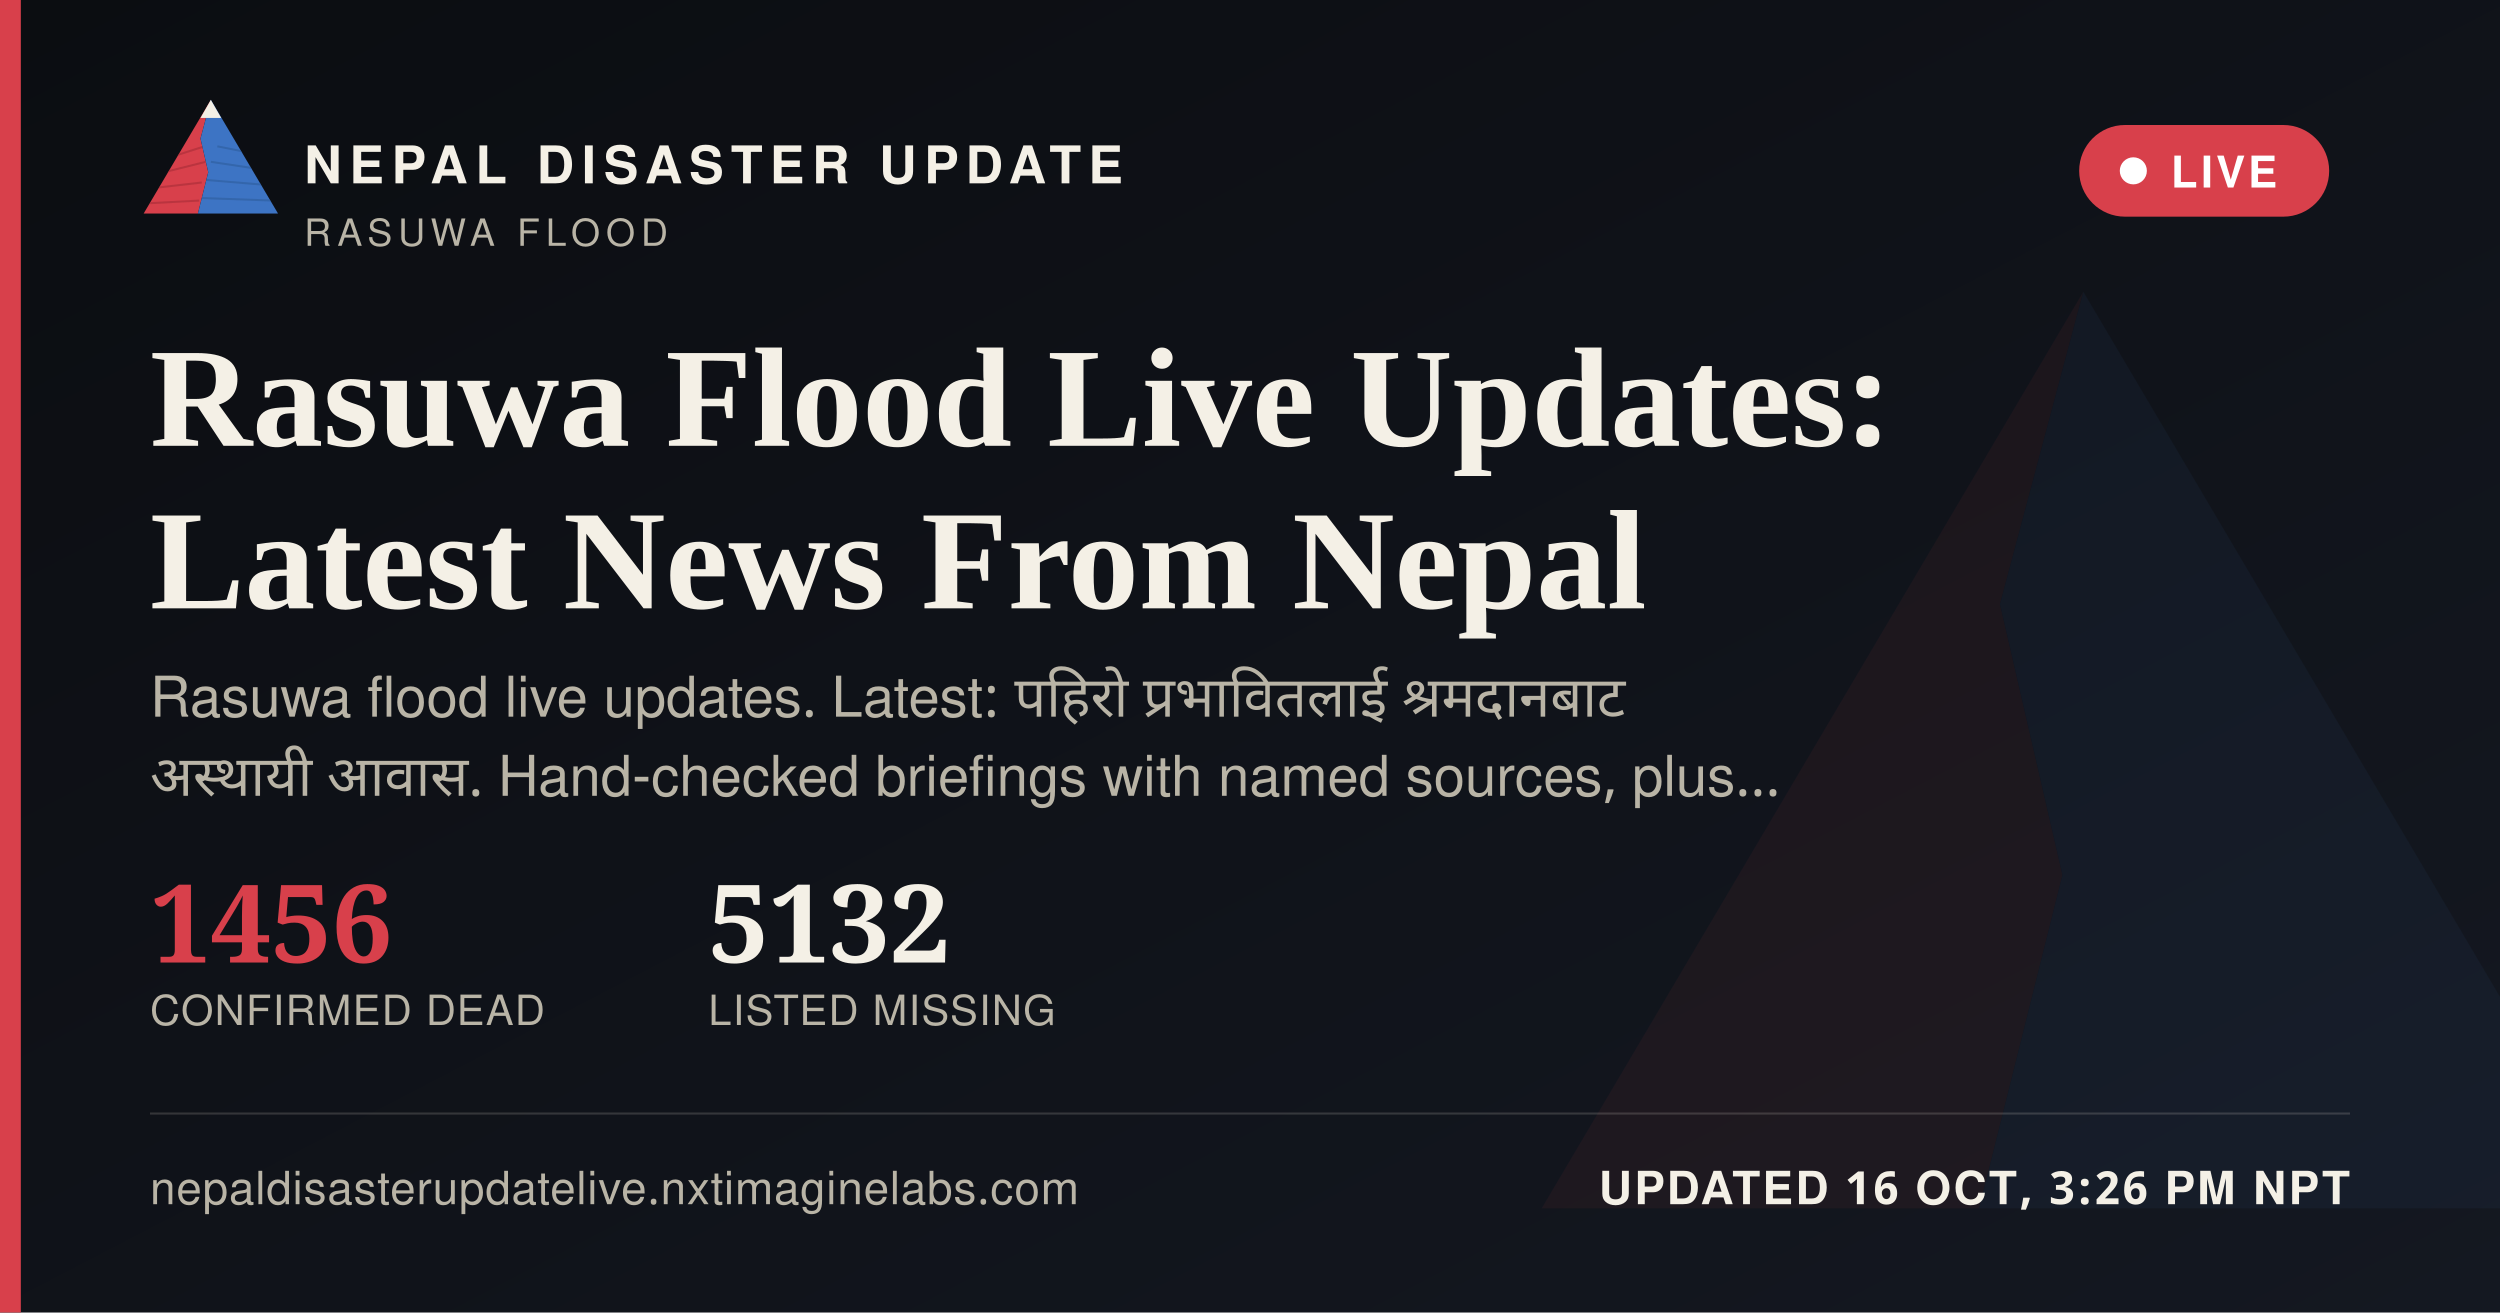
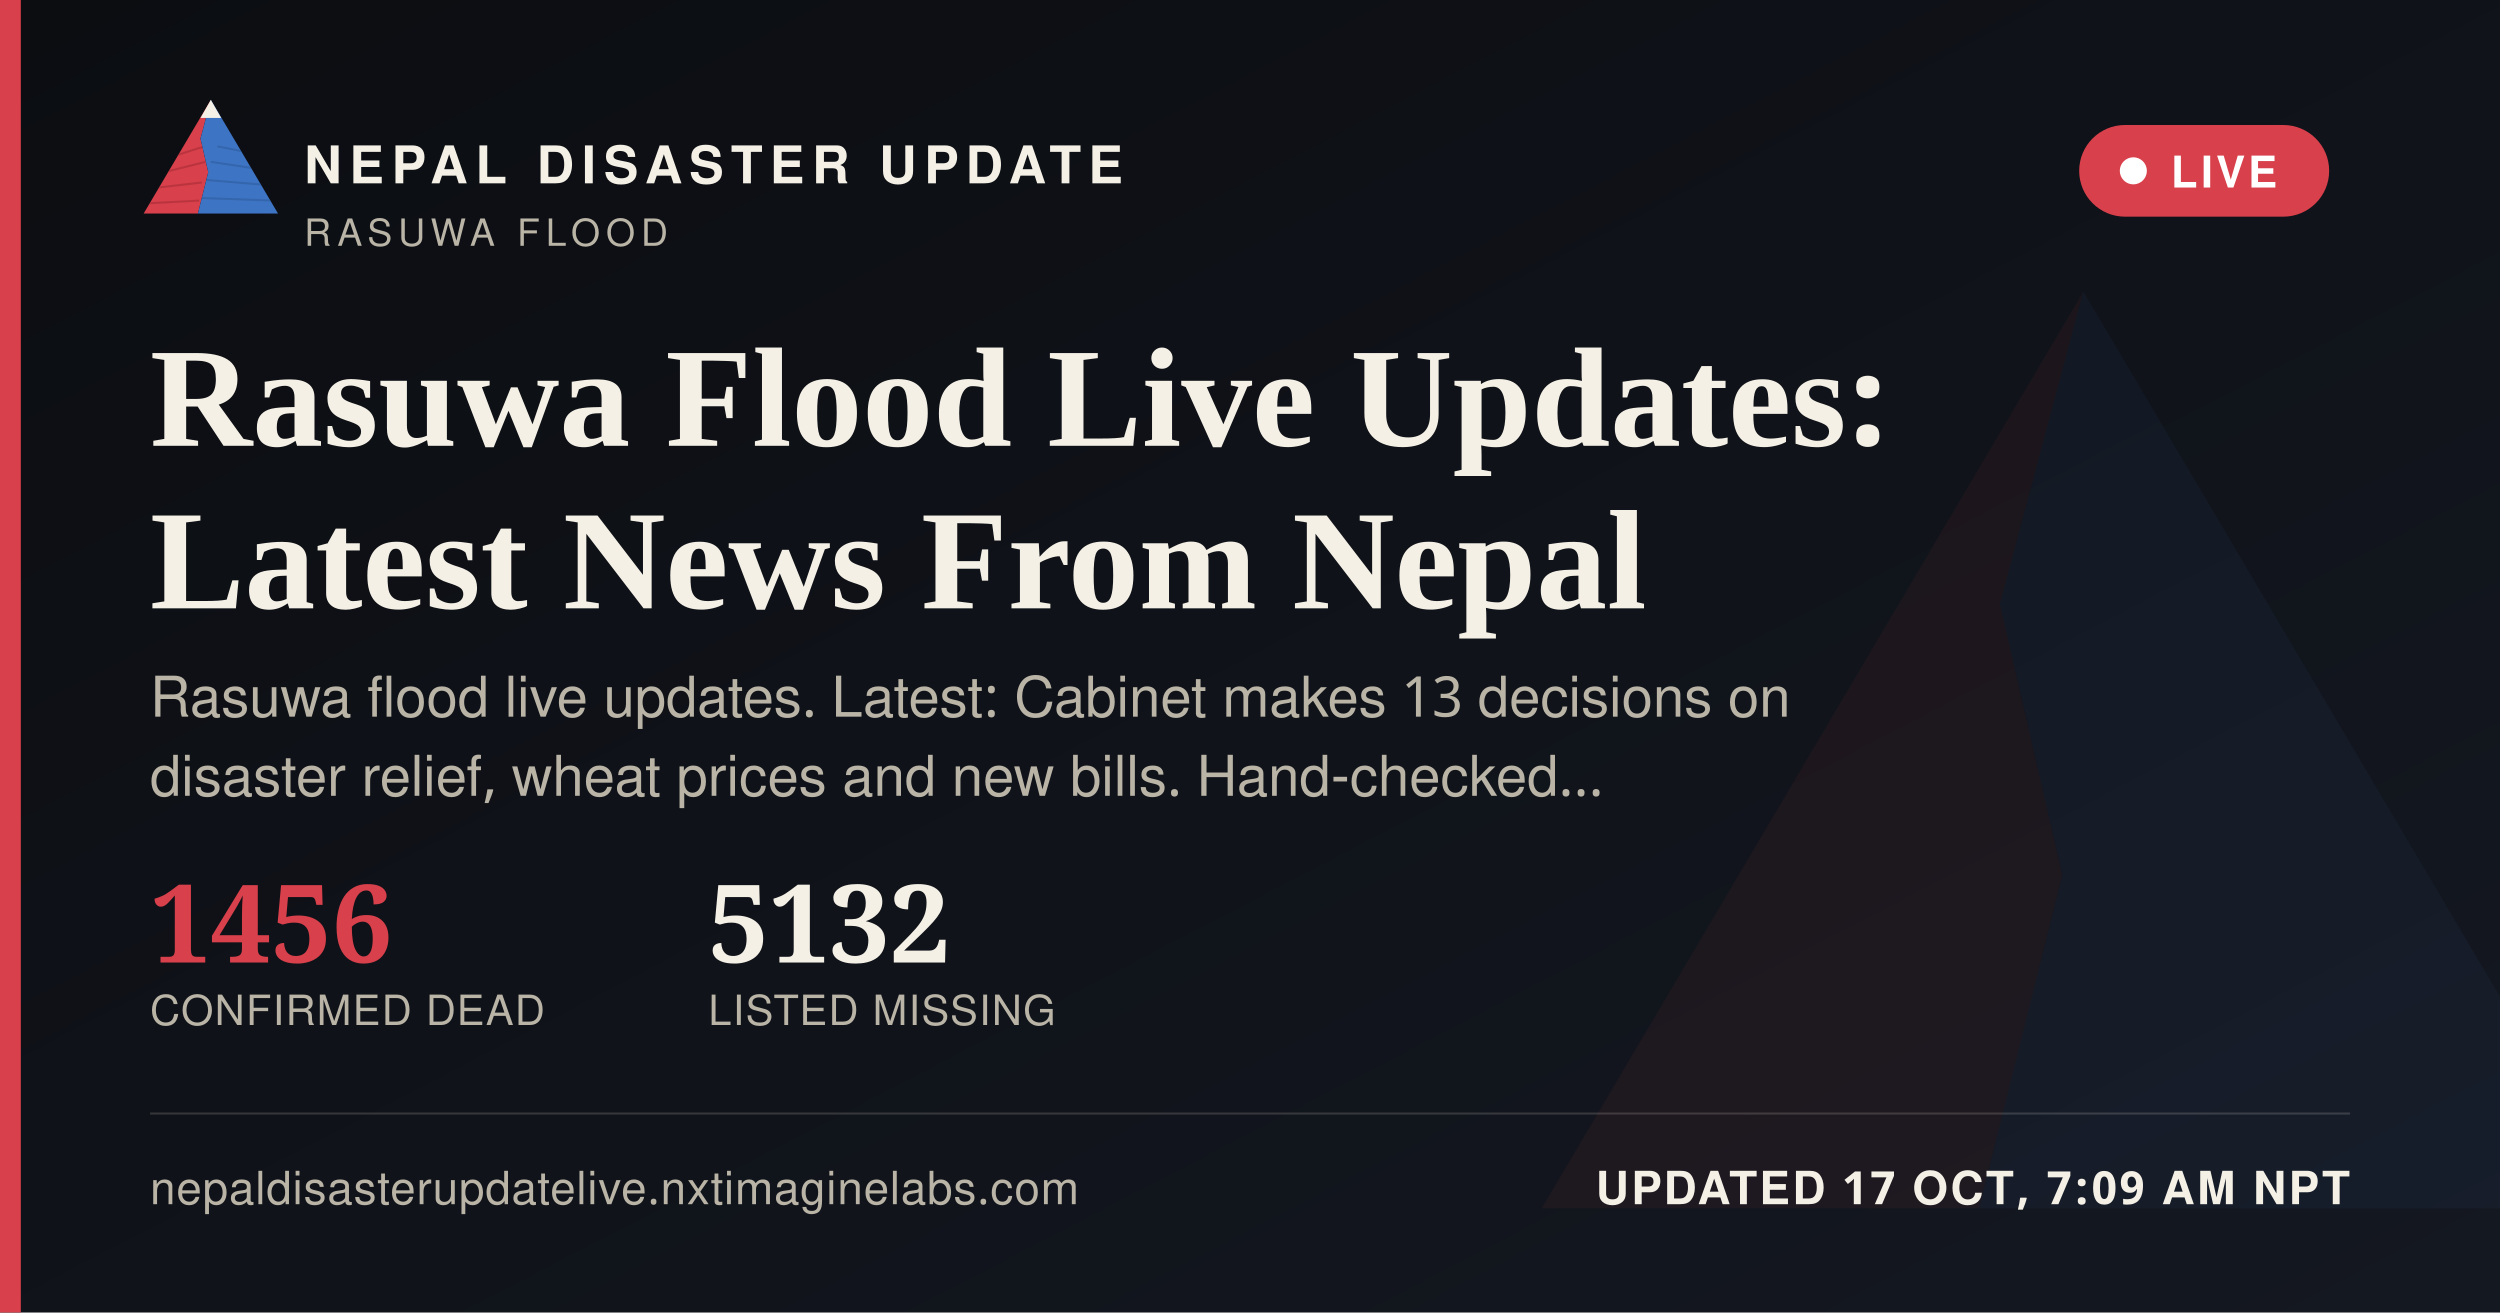
<svg xmlns="http://www.w3.org/2000/svg" width="1200" height="630" viewBox="0 0 1200 630">
  <defs>
    <linearGradient id="ogbg" x1="0" y1="0" x2="1" y2="1">
      <stop offset="0" stop-color="#0B0D11" />
      <stop offset="1" stop-color="#141821" />
    </linearGradient>
  </defs>
  <rect width="1200" height="630" fill="url(#ogbg)" />
  <g transform="translate(700,60) scale(5)" opacity="0.06">
    <polygon points="60,16 52,46 58,72 50,104 8,104" fill="#D8404B" />
    <polygon points="60,16 112,104 50,104 58,72 52,46" fill="#3D74C4" />
  </g>
  <rect x="0" y="0" width="10" height="630" fill="#D8404B" />
  <g transform="translate(64,38) scale(0.62)">
    <g>
      <defs>
        <clipPath id="ogLc">
          <polygon points="60,16 52,46 58,72 50,104 8,104" />
        </clipPath>
        <clipPath id="ogRc">
          <polygon points="60,16 112,104 50,104 58,72 52,46" />
        </clipPath>
      </defs>
      <polygon points="60,16 52,46 58,72 50,104 8,104" fill="#D8404B" />
      <g clip-path="url(#ogLc)" stroke="#A32A34" stroke-width="1.6" fill="none" opacity="0.55">
        <path d="M30,60 L55,52" />
        <path d="M24,72 L56,64" />
        <path d="M18,84 L53,80" />
        <path d="M13,96 L51,94" />
      </g>
      <polygon points="60,16 112,104 50,104 58,72 52,46" fill="#3D74C4" />
      <g clip-path="url(#ogRc)" stroke="#2A5793" stroke-width="1.6" fill="none" opacity="0.5">
        <path d="M65,52 L95,58" />
        <path d="M60,64 L100,70" />
        <path d="M56,78 L104,82" />
        <path d="M52,92 L108,94" />
      </g>
      <polygon points="60,16 52,30 68,30" fill="#F4F0E6" />
    </g>
  </g>
  <text x="146" y="88" font-family="'Public Sans', 'Noto Sans Devanagari', 'Helvetica Neue', Helvetica, Arial, sans-serif" font-size="25" font-weight="800" letter-spacing="3.6" fill="#F4F0E6">NEPAL DISASTER UPDATE</text>
  <text x="146" y="118" font-family="'Public Sans', 'Noto Sans Devanagari', 'Helvetica Neue', Helvetica, Arial, sans-serif" font-size="18" letter-spacing="2.8" fill="#B9B4A6">RASUWA FLOOD</text>
  <g>
    <rect x="998" y="60" width="120" height="44" rx="22" fill="#D8404B" stroke="none" />
    <circle cx="1024" cy="82" r="6.5" fill="#FFFFFF" />
    <text x="1042" y="90" font-family="'Public Sans', 'Noto Sans Devanagari', 'Helvetica Neue', Helvetica, Arial, sans-serif" font-size="21" font-weight="700" letter-spacing="1.6" fill="#FFFFFF">LIVE</text>
  </g>
  <text x="72" y="214" font-family="Newsreader, 'Noto Serif Devanagari', Georgia, 'Times New Roman', serif" font-size="68" font-weight="600" fill="#F4F0E6">Rasuwa Flood Live Updates:</text>
  <text x="72" y="292" font-family="Newsreader, 'Noto Serif Devanagari', Georgia, 'Times New Roman', serif" font-size="68" font-weight="600" fill="#F4F0E6">Latest News From Nepal</text>
-   <text x="72" y="344" font-family="'Public Sans', 'Noto Sans Devanagari', 'Helvetica Neue', Helvetica, Arial, sans-serif" font-size="27" fill="#B9B4A6" word-spacing="6">Rasuwa flood live updates. Latest: पहिरो प्रभावितलाई श्रमदानबाट</text>
-   <text x="72" y="382" font-family="'Public Sans', 'Noto Sans Devanagari', 'Helvetica Neue', Helvetica, Arial, sans-serif" font-size="27" fill="#B9B4A6" word-spacing="6">अस्थायी आवास. Hand-checked briefings with named sources, plus…</text>
+   <text x="72" y="344" font-family="'Public Sans', 'Noto Sans Devanagari', 'Helvetica Neue', Helvetica, Arial, sans-serif" font-size="27" fill="#B9B4A6">Rasuwa flood live updates. Latest: Cabinet makes 13 decisions on</text>
+   <text x="72" y="382" font-family="'Public Sans', 'Noto Sans Devanagari', 'Helvetica Neue', Helvetica, Arial, sans-serif" font-size="27" fill="#B9B4A6">disaster relief, wheat prices and new bills. Hand-checked…</text>
  <g transform="translate(72,462)">
    <text x="0" y="0" font-family="Newsreader, 'Noto Serif Devanagari', Georgia, 'Times New Roman', serif" font-size="52" font-weight="600" fill="#D8404B">1456</text>
    <text x="0" y="30" font-family="'Public Sans', 'Noto Sans Devanagari', 'Helvetica Neue', Helvetica, Arial, sans-serif" font-size="20" letter-spacing="0.6" fill="#B9B4A6">CONFIRMED DEAD</text>
    <text x="268" y="0" font-family="Newsreader, 'Noto Serif Devanagari', Georgia, 'Times New Roman', serif" font-size="52" font-weight="600" fill="#F4F0E6">5132</text>
    <text x="268" y="30" font-family="'Public Sans', 'Noto Sans Devanagari', 'Helvetica Neue', Helvetica, Arial, sans-serif" font-size="20" letter-spacing="0.6" fill="#B9B4A6">LISTED MISSING</text>
  </g>
  <rect x="72" y="534" width="1056" height="1" fill="rgba(244,240,230,0.16)" />
  <text x="72" y="578" font-family="'Public Sans', 'Noto Sans Devanagari', 'Helvetica Neue', Helvetica, Arial, sans-serif" font-size="22" fill="#B9B4A6" letter-spacing="0.4">nepaldisasterupdatelive.nxtimaginelabs.com</text>
-   <text x="1128" y="578" text-anchor="end" font-family="'Public Sans', 'Noto Sans Devanagari', 'Helvetica Neue', Helvetica, Arial, sans-serif" font-size="22" font-weight="700" letter-spacing="1.2" fill="#F4F0E6">UPDATED 16 OCT, 3:26 PM NPT</text>
+   <text x="1128" y="578" text-anchor="end" font-family="'Public Sans', 'Noto Sans Devanagari', 'Helvetica Neue', Helvetica, Arial, sans-serif" font-size="22" font-weight="700" letter-spacing="1.2" fill="#F4F0E6">UPDATED 17 OCT, 7:09 AM NPT</text>
</svg>
